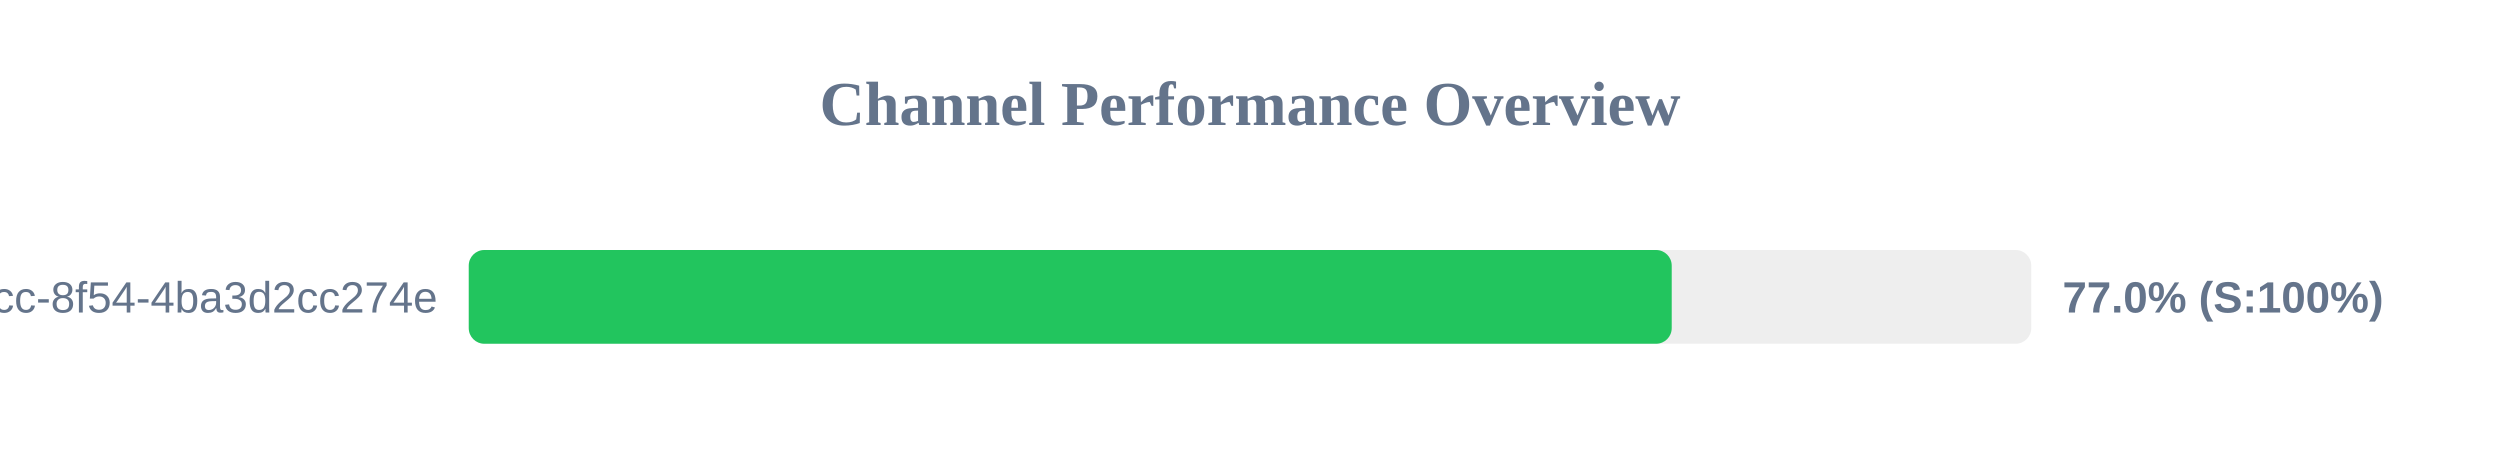
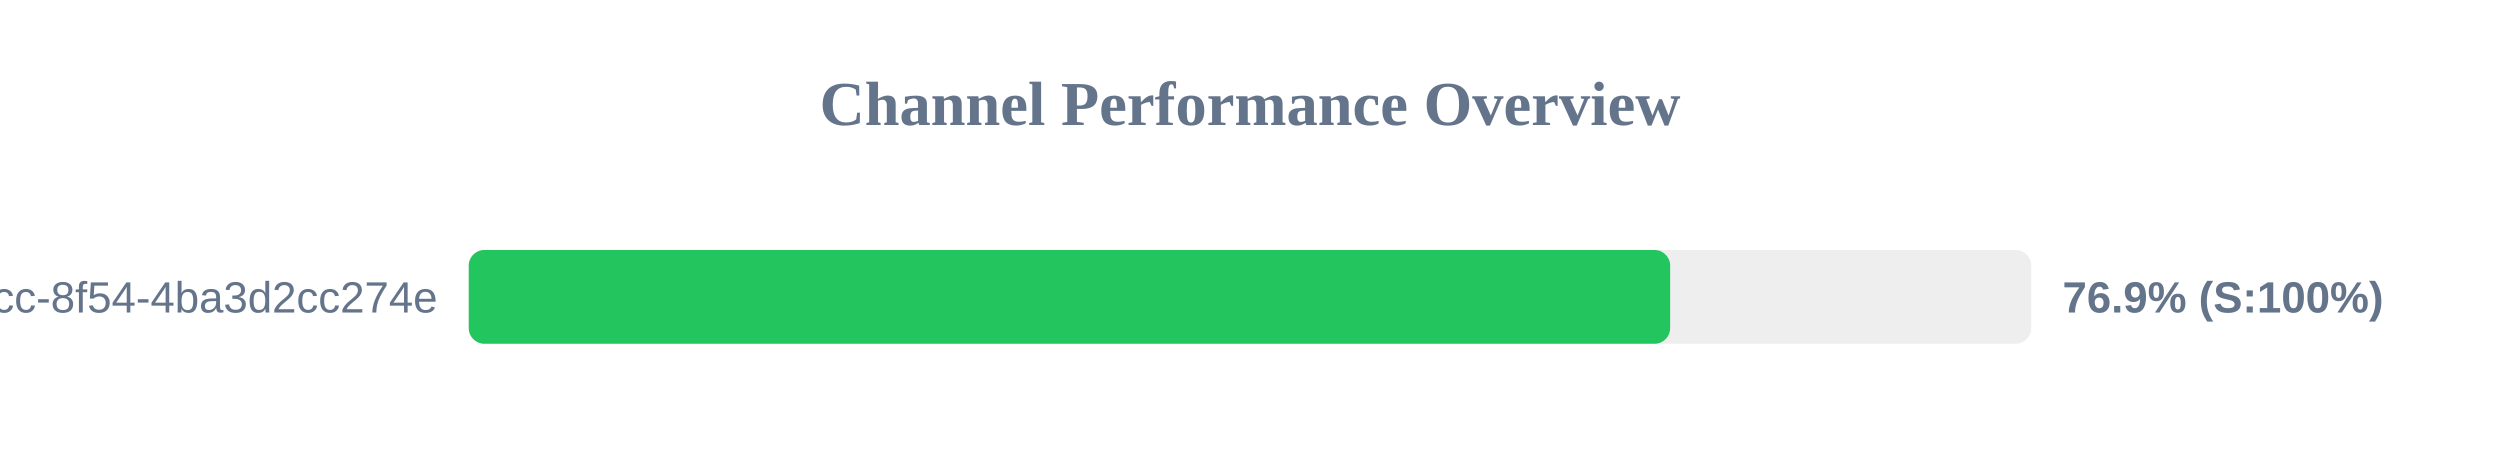
<svg xmlns="http://www.w3.org/2000/svg" width="800" height="150" version="1.1">
  <style>
        .row { font: 14px Arial; fill: #64748b; }
        .score { font: bold 14px Arial; fill: #64748b; }
    </style>
  <text x="400" y="40" text-anchor="middle" font-size="20px" font-weight="bold" fill="#64748b">Channel Performance Overview</text>
  <rect x="150" y="80" width="500" height="30" fill="#eee" rx="5" />
-   <rect x="150" y="80" width="384.95" height="30" fill="#22c55e" rx="5" />
+   <rect x="150" y="80" width="384.45" height="30" fill="#22c55e" rx="5" />
  <text x="140" y="100" text-anchor="end" class="row">?uuid=45cc0b3a-0adb-4dcc-8f54-4ba3d2cc274e</text>
-   <text x="660" y="100" text-anchor="start" class="score">77.0% (S:100%)</text>
+   <text x="660" y="100" text-anchor="start" class="score">76.9% (S:100%)</text>
</svg>
